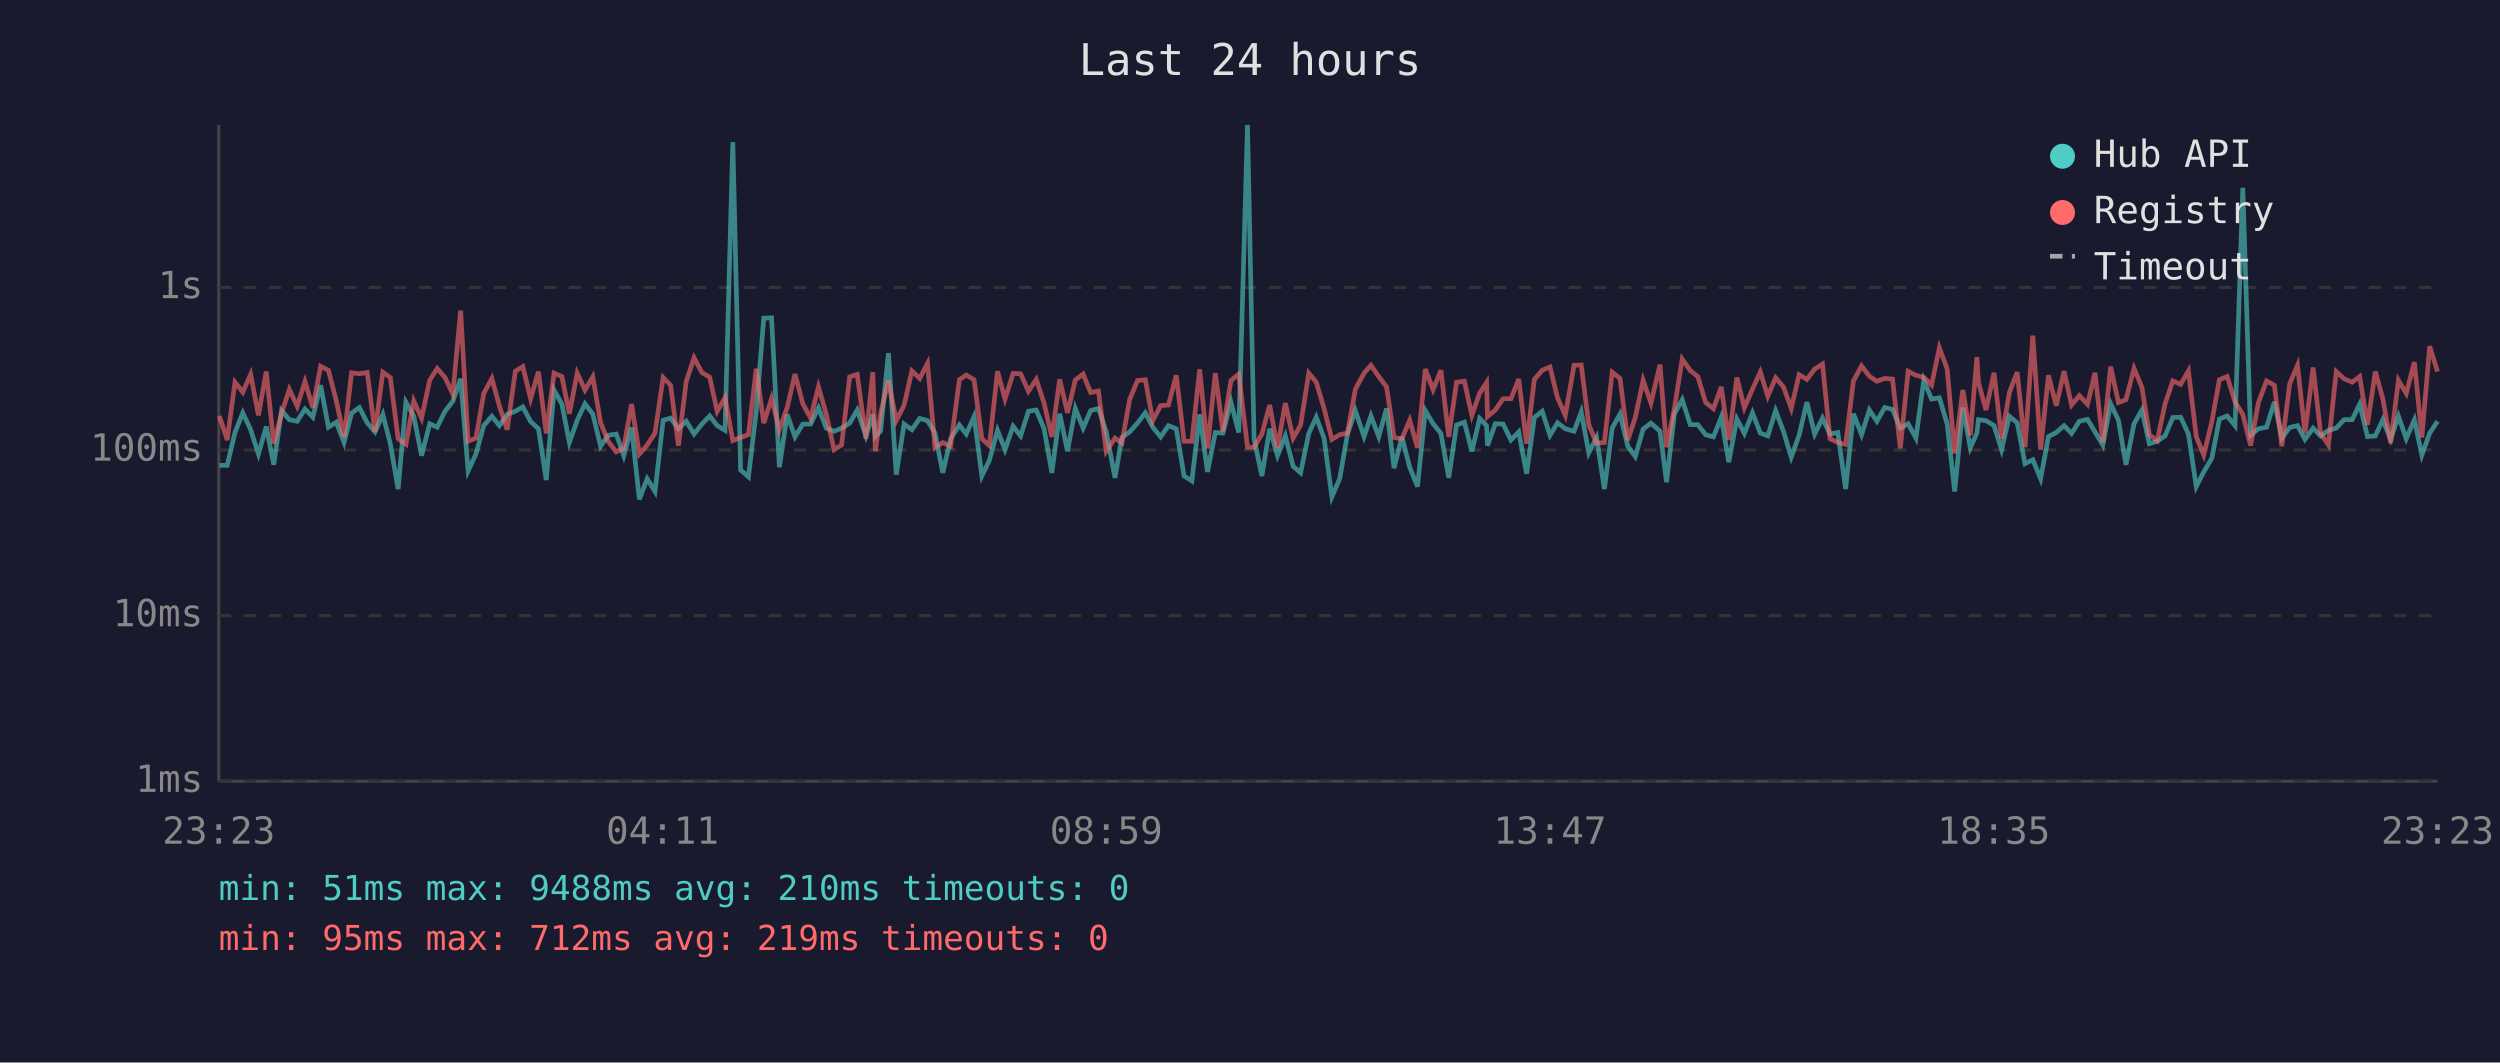
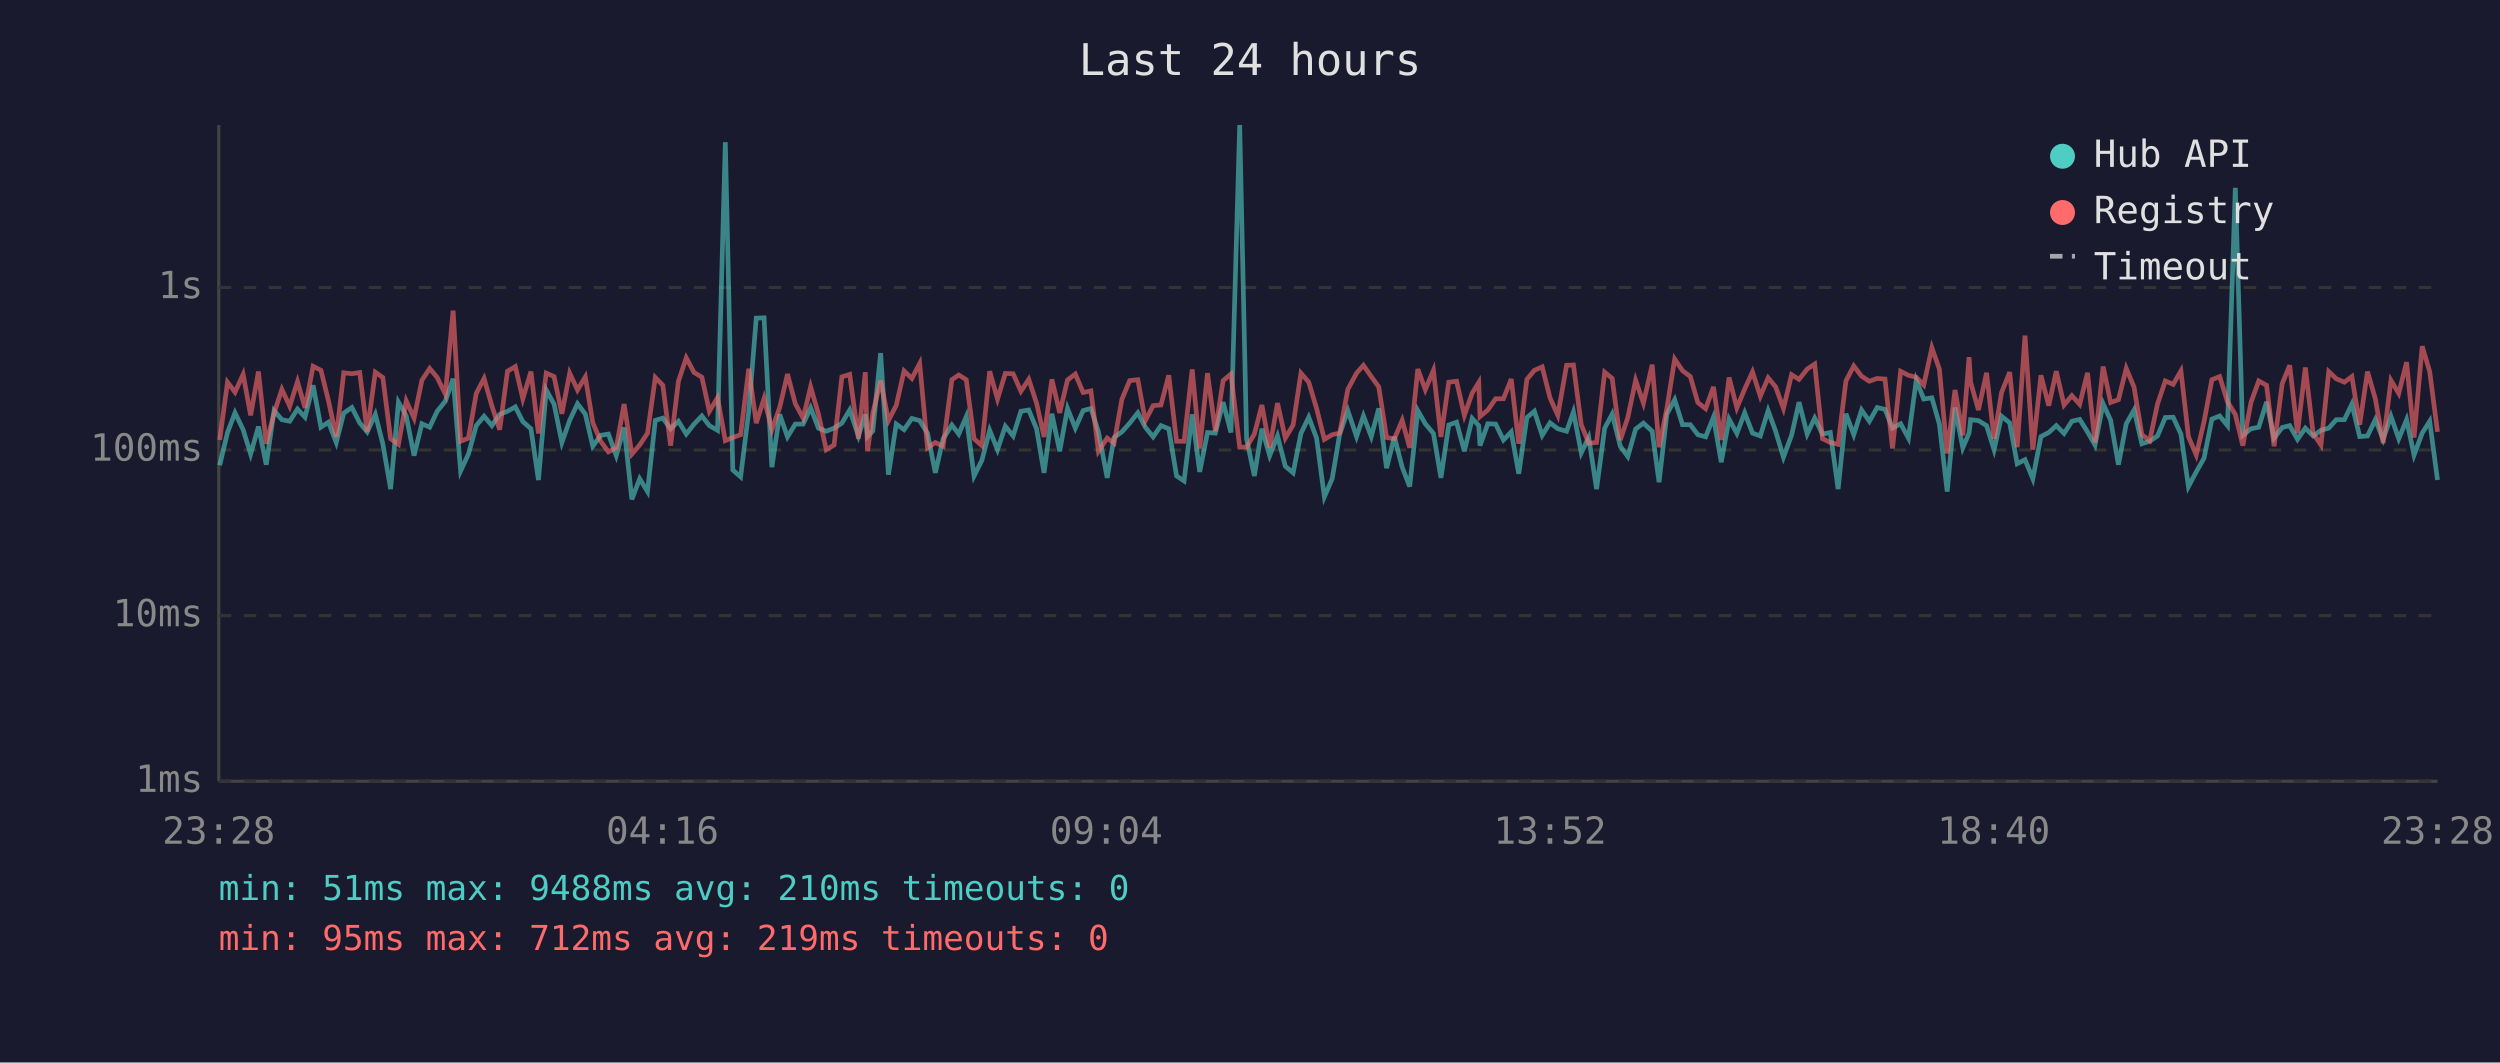
<svg xmlns="http://www.w3.org/2000/svg" viewBox="0 0 800 340" font-family="monospace" font-size="12">
  <rect width="800" height="340" fill="#1a1a2e" />
  <text x="400" y="24" fill="#e0e0e0" font-size="14" text-anchor="middle">Last 24 hours</text>
  <line x1="70" y1="40" x2="70" y2="250" stroke="#444" stroke-width="1" />
  <line x1="70" y1="250" x2="780" y2="250" stroke="#444" stroke-width="1" />
  <line x1="70" y1="250" x2="780" y2="250" stroke="#333" stroke-width="1" stroke-dasharray="4" />
  <text x="65" y="250" fill="#888" text-anchor="end" dominant-baseline="middle">1ms</text>
  <line x1="70" y1="197" x2="780" y2="197" stroke="#333" stroke-width="1" stroke-dasharray="4" />
  <text x="65" y="197" fill="#888" text-anchor="end" dominant-baseline="middle">10ms</text>
  <line x1="70" y1="144" x2="780" y2="144" stroke="#333" stroke-width="1" stroke-dasharray="4" />
  <text x="65" y="144" fill="#888" text-anchor="end" dominant-baseline="middle">100ms</text>
  <line x1="70" y1="92" x2="780" y2="92" stroke="#333" stroke-width="1" stroke-dasharray="4" />
  <text x="65" y="92" fill="#888" text-anchor="end" dominant-baseline="middle">1s</text>
-   <text x="70" y="270" fill="#888" text-anchor="middle">23:23</text>
-   <text x="212" y="270" fill="#888" text-anchor="middle">04:11</text>
-   <text x="354" y="270" fill="#888" text-anchor="middle">08:59</text>
-   <text x="496" y="270" fill="#888" text-anchor="middle">13:47</text>
-   <text x="638" y="270" fill="#888" text-anchor="middle">18:35</text>
-   <text x="780" y="270" fill="#888" text-anchor="middle">23:23</text>
-   <polyline points="70.2,148.9 72.7,148.9 75.2,138.4 77.7,132.1 80.2,137.5 82.7,145.3 85.2,136.5 87.6,148.7 90.1,131.4 92.6,134.3 95.1,134.8 97.6,130.9 100.1,133.5 102.6,123.3 105.1,136.7 107.6,135.1 110.1,141.6 112.5,132.2 115.0,130.4 117.5,135.3 120.0,138.2 122.5,132.6 124.9,142.0 127.4,156.5 129.9,128.7 132.4,133.1 134.9,145.8 137.5,135.6 139.9,136.7 142.4,131.6 144.9,128.4 147.4,121.2 149.8,150.7 152.3,145.3 154.8,136.2 157.4,133.2 159.8,136.2 162.3,132.6 164.9,131.6 167.3,130.2 169.8,134.9 172.3,137.2 174.8,153.6 177.3,124.8 179.8,129.3 182.2,141.6 184.7,134.5 187.2,129.2 189.7,132.5 192.2,142.8 194.6,139.3 197.2,138.9 199.6,145.8 202.1,136.8 204.6,159.8 207.1,153.2 209.6,157.3 212.2,134.5 214.6,133.8 217.1,137.2 219.6,134.8 222.1,138.9 224.6,135.7 227.1,133.1 229.5,136.2 232.0,137.7 234.5,45.5 237.0,150.4 239.5,152.6 242.0,131.6 244.4,101.8 246.9,101.7 249.4,149.5 251.9,132.6 254.4,139.8 256.9,135.7 259.4,135.7 261.9,130.5 264.4,137.0 266.9,138.0 269.3,137.0 271.9,135.4 274.3,131.2 277.1,139.5 279.3,132.6 280.1,139.7 281.8,137.9 284.3,113.0 286.8,151.9 289.3,135.7 291.8,137.5 294.3,133.9 296.8,134.6 299.2,138.6 301.7,151.3 304.2,140.4 307.0,136.0 309.2,138.9 311.7,133.3 314.2,152.3 316.6,147.3 319.2,137.7 321.6,143.9 324.2,136.4 326.6,139.5 329.1,131.6 331.6,131.2 334.1,137.2 336.6,151.3 339.1,132.4 341.6,144.4 344.1,130.7 346.6,137.0 349.0,131.4 351.5,130.7 354.0,138.2 356.8,152.9 359.0,140.0 361.5,138.2 364.0,135.4 366.5,132.1 368.9,136.7 371.4,139.8 373.9,136.2 376.4,137.2 378.9,152.3 381.4,153.9 383.9,132.6 386.4,151.0 388.9,138.4 391.3,138.6 393.9,128.7 396.4,138.4 399.2,40.0 401.3,140.4 403.8,152.3 406.3,137.2 408.8,145.8 411.3,139.5 413.8,149.2 416.2,151.3 418.8,138.7 421.2,133.5 423.7,140.2 426.2,159.0 428.7,153.2 431.2,138.9 433.7,131.4 436.5,139.7 438.7,133.1 441.2,139.7 443.7,130.7 446.1,149.8 448.6,139.8 451.1,149.5 453.6,155.7 456.1,131.4 458.6,135.6 461.1,138.7 463.6,152.9 466.1,136.0 468.6,135.1 471.0,144.4 473.5,133.9 475.7,136.2 476.0,142.6 478.5,135.6 481.0,135.7 483.5,140.8 486.0,138.2 488.5,151.6 491.0,133.6 493.5,131.6 496.0,139.3 498.4,135.3 500.9,137.2 503.7,138.0 506.0,131.8 508.4,144.9 510.9,140.0 513.4,156.5 515.9,137.0 518.4,132.5 520.9,142.8 523.3,146.1 525.8,137.3 528.3,135.4 531.2,138.0 533.3,154.3 535.8,132.5 538.3,127.9 540.9,135.9 543.3,135.9 545.8,139.1 548.3,139.8 550.8,133.5 553.2,147.9 555.8,134.1 558.2,138.7 560.8,132.1 563.3,138.6 565.7,139.5 568.2,131.4 570.7,138.0 573.2,146.3 575.7,139.3 578.2,128.7 580.7,138.9 583.2,133.8 585.6,138.9 588.1,138.4 590.6,156.5 593.1,132.4 595.7,139.1 598.2,131.2 600.6,134.8 603.1,130.4 605.6,131.0 608.1,137.0 610.6,135.6 613.1,140.2 615.6,121.7 618.1,127.7 620.6,127.3 623.1,135.7 625.5,157.3 628.1,130.4 630.5,143.3 632.6,138.6 633.1,134.3 635.5,134.6 638.1,136.2 640.5,143.9 643.0,133.2 645.5,135.3 648.0,148.4 650.5,147.1 653.0,153.2 655.5,139.7 658.0,138.4 660.5,136.2 662.9,138.7 665.4,134.8 668.0,134.2 670.4,138.2 672.9,142.4 675.4,129.2 677.9,134.5 680.3,148.7 682.9,135.6 685.4,131.2 687.8,142.0 690.3,141.2 692.8,139.5 695.3,133.6 697.8,133.5 700.3,138.9 702.8,155.7 705.2,151.0 707.8,146.6 710.2,134.1 712.7,133.1 715.2,136.2 717.7,60.1 720.2,139.3 722.7,137.2 725.3,136.7 727.8,128.6 730.2,140.2 732.7,136.8 735.2,136.2 737.6,140.6 740.2,137.0 742.6,139.5 745.1,137.7 747.6,137.0 750.1,134.3 752.7,134.3 755.1,129.3 757.6,139.7 760.1,139.5 762.5,134.3 765.0,140.6 767.5,133.2 770.0,140.4 772.6,134.3 775.0,145.6 777.5,138.6 780.0,134.8" fill="none" stroke="#4ecdc4" stroke-width="1.5" opacity="0.6" />
-   <polyline points="70.2,133.1 72.7,140.8 75.2,122.3 77.7,125.5 80.2,119.8 82.7,132.9 85.2,118.9 87.6,142.0 90.1,132.2 92.6,124.6 95.1,130.0 97.6,122.1 100.1,130.5 102.6,117.2 105.1,118.5 107.6,128.2 110.1,139.8 112.5,119.3 115.0,119.6 117.5,119.2 120.0,138.2 122.5,119.1 124.9,120.8 127.4,140.4 129.9,142.2 132.4,128.3 134.9,133.8 137.5,121.7 139.9,117.9 142.4,120.8 144.9,126.1 147.4,99.4 149.8,141.2 152.3,140.2 154.8,125.9 157.4,121.1 159.8,129.9 162.3,137.5 164.9,118.8 167.3,117.3 169.8,127.6 172.3,118.9 174.8,138.7 177.3,119.4 179.8,120.5 182.2,132.4 184.7,119.4 187.2,124.8 189.7,120.6 192.2,135.3 194.6,141.2 197.2,144.6 199.6,143.3 202.1,129.3 204.6,145.3 207.1,142.4 209.6,138.6 212.2,120.8 214.6,123.3 217.1,142.6 219.6,122.0 222.1,114.5 224.6,119.2 227.1,120.7 229.5,131.6 232.0,127.3 234.5,141.0 237.0,140.0 239.5,139.1 242.0,118.0 244.4,135.4 246.9,127.5 249.4,137.5 251.9,130.4 254.4,119.7 256.9,129.2 259.4,133.8 261.9,123.8 264.4,132.5 266.9,143.9 269.3,142.4 271.9,120.6 274.3,119.8 277.1,140.4 279.3,119.1 280.1,144.4 281.8,132.2 284.3,121.8 286.8,134.6 289.3,129.7 291.8,118.7 294.3,121.1 296.8,116.3 299.2,143.3 301.7,141.6 304.2,142.8 307.0,121.5 309.2,120.0 311.7,121.5 314.2,140.4 316.6,142.6 319.2,118.8 321.6,127.7 324.2,119.5 326.6,119.6 329.1,125.2 331.6,121.4 334.1,129.0 336.6,139.8 339.1,121.4 341.6,132.1 344.1,121.6 346.6,119.7 349.0,125.6 351.5,125.1 354.0,144.4 356.8,140.2 359.0,141.8 361.5,127.8 364.0,121.8 366.5,121.5 368.9,134.6 371.4,129.8 373.9,129.6 376.4,120.1 378.9,141.2 381.4,141.2 383.9,118.2 386.4,143.5 388.9,119.4 391.3,138.0 393.9,121.8 396.4,119.7 399.2,143.1 401.3,143.1 403.8,138.9 406.3,129.6 408.8,143.3 411.3,129.0 413.8,140.2 416.2,136.0 418.8,119.4 421.2,122.3 423.7,130.7 426.2,140.6 428.7,139.1 431.2,138.6 433.7,124.6 436.5,119.4 438.7,116.9 441.2,120.5 443.7,123.8 446.1,140.0 448.6,140.4 451.1,134.5 453.6,143.3 456.1,118.1 458.6,124.7 461.1,118.5 463.6,139.8 466.1,122.3 468.6,122.0 471.0,132.9 473.5,125.8 475.7,122.4 476.0,133.3 478.5,131.2 481.0,127.6 483.5,127.6 486.0,121.3 488.5,142.0 491.0,121.4 493.5,118.5 496.0,117.4 498.4,127.3 500.9,132.9 503.7,116.9 506.0,116.8 508.4,135.9 510.9,141.8 513.4,141.6 515.9,119.1 518.4,121.1 520.9,140.8 523.3,133.6 525.8,121.7 528.3,129.0 531.2,116.7 533.3,143.1 535.8,130.7 538.3,114.9 540.9,118.6 543.3,120.5 545.8,128.8 548.3,130.8 550.8,123.8 553.2,140.8 555.8,120.8 558.2,130.5 560.8,124.5 563.3,119.0 565.7,126.8 568.2,120.9 570.7,123.8 573.2,130.7 575.7,119.9 578.2,121.4 580.7,118.1 583.2,116.5 585.6,140.4 588.1,141.6 590.6,142.2 593.1,121.9 595.7,117.1 598.2,120.4 600.6,122.0 603.1,121.1 605.6,121.3 608.1,143.5 610.6,118.8 613.1,120.1 615.6,120.7 618.1,123.2 620.6,111.3 623.1,118.1 625.5,145.1 628.1,124.8 630.5,139.3 632.6,114.3 633.1,122.3 635.5,131.2 638.1,119.3 640.5,140.4 643.0,125.6 645.5,119.1 648.0,143.1 650.5,107.4 653.0,143.9 655.5,120.1 658.0,129.8 660.5,118.8 662.9,129.6 665.4,126.6 668.0,129.4 670.4,119.3 672.9,141.6 675.4,117.3 677.9,128.8 680.3,127.9 682.9,117.9 685.4,123.9 687.8,139.1 690.3,141.0 692.8,129.3 695.3,121.9 697.8,123.0 700.3,118.7 702.8,139.7 705.2,145.6 707.8,134.9 710.2,121.5 712.7,120.5 715.2,128.6 717.7,132.6 720.2,142.6 722.7,128.8 725.3,121.9 727.8,123.3 730.2,142.8 732.7,122.8 735.2,116.9 737.6,138.6 740.2,117.6 742.6,138.7 745.1,142.4 747.6,118.9 750.1,121.2 752.7,122.3 755.1,120.5 757.6,135.9 760.1,118.9 762.5,127.6 765.0,141.8 767.5,121.7 770.0,125.9 772.6,115.9 775.0,140.0 777.5,110.8 780.0,118.9" fill="none" stroke="#ff6b6b" stroke-width="1.5" opacity="0.6" />
+   <text x="70" y="270" fill="#888" text-anchor="middle">23:28</text>
+   <text x="212" y="270" fill="#888" text-anchor="middle">04:16</text>
+   <text x="354" y="270" fill="#888" text-anchor="middle">09:04</text>
+   <text x="496" y="270" fill="#888" text-anchor="middle">13:52</text>
+   <text x="638" y="270" fill="#888" text-anchor="middle">18:40</text>
+   <text x="780" y="270" fill="#888" text-anchor="middle">23:28</text>
+   <polyline points="70.3,148.9 72.8,138.4 75.2,132.1 77.8,137.5 80.2,145.3 82.7,136.5 85.2,148.7 87.7,131.4 90.2,134.3 92.7,134.8 95.2,130.9 97.6,133.5 100.2,123.3 102.7,136.7 105.1,135.1 107.6,141.6 110.0,132.2 112.6,130.4 115.1,135.3 117.5,138.2 120.1,132.6 122.5,142.0 125.0,156.5 127.5,128.7 130.0,133.1 132.5,145.8 135.0,135.6 137.5,136.7 139.9,131.6 142.5,128.4 145.0,121.2 147.4,150.7 149.9,145.3 152.4,136.2 154.9,133.2 157.4,136.2 159.9,132.6 162.4,131.6 164.9,130.2 167.3,134.9 169.9,137.2 172.3,153.6 174.8,124.8 177.3,129.3 179.8,141.6 182.3,134.5 184.8,129.2 187.3,132.5 189.7,142.8 192.2,139.3 194.7,138.9 197.2,145.8 199.7,136.8 202.2,159.8 204.7,153.2 207.2,157.3 209.7,134.5 212.1,133.8 214.6,137.2 217.1,134.8 219.6,138.9 222.1,135.7 224.6,133.1 227.0,136.2 229.6,137.7 232.1,45.5 234.5,150.4 237.0,152.6 239.6,131.6 242.0,101.8 244.5,101.7 247.0,149.5 249.5,132.6 252.0,139.8 254.5,135.7 257.0,135.7 259.4,130.5 261.9,137.0 264.4,138.0 266.9,137.0 269.4,135.4 271.9,131.2 274.7,139.5 276.9,132.6 277.6,139.7 279.3,137.9 281.8,113.0 284.3,151.9 286.8,135.7 289.3,137.5 291.8,133.9 294.3,134.6 296.8,138.6 299.3,151.3 301.8,140.4 304.6,136.0 306.8,138.9 309.2,133.3 311.7,152.3 314.2,147.3 316.7,137.7 319.2,143.9 321.7,136.4 324.2,139.5 326.7,131.6 329.2,131.2 331.7,137.2 334.1,151.3 336.6,132.4 339.1,144.4 341.6,130.7 344.1,137.0 346.6,131.4 349.1,130.7 351.5,138.2 354.3,152.9 356.5,140.0 359.0,138.2 361.5,135.4 364.1,132.1 366.5,136.7 369.0,139.8 371.5,136.2 374.0,137.2 376.5,152.3 378.9,153.9 381.5,132.6 383.9,151.0 386.4,138.4 388.9,138.6 391.4,128.7 393.9,138.4 396.7,40.0 398.9,140.4 401.4,152.3 403.8,137.2 406.3,145.8 408.8,139.5 411.3,149.2 413.8,151.3 416.3,138.7 418.8,133.5 421.3,140.2 423.8,159.0 426.3,153.2 428.7,138.9 431.3,131.4 434.1,139.7 436.3,133.1 438.8,139.7 441.2,130.7 443.7,149.8 446.2,139.8 448.7,149.5 451.1,155.7 453.7,131.4 456.1,135.6 458.7,138.7 461.1,152.9 463.6,136.0 466.1,135.1 468.6,144.4 471.1,133.9 473.2,136.2 473.6,142.6 476.1,135.6 478.6,135.7 481.1,140.8 483.6,138.2 486.0,151.6 488.6,133.6 491.0,131.6 493.5,139.3 496.0,135.3 498.5,137.2 501.3,138.0 503.5,131.8 506.0,144.9 508.4,140.0 510.9,156.5 513.5,137.0 515.9,132.5 518.5,142.8 520.9,146.1 523.4,137.3 525.9,135.4 528.7,138.0 530.9,154.3 533.4,132.5 535.9,127.9 538.4,135.9 540.9,135.9 543.3,139.1 545.8,139.8 548.3,133.5 550.8,147.9 553.3,134.1 555.8,138.7 558.3,132.1 560.8,138.6 563.3,139.5 565.8,131.4 568.2,138.0 570.7,146.3 573.3,139.3 575.7,128.7 578.3,138.9 580.7,133.8 583.2,138.9 585.7,138.4 588.2,156.5 590.7,132.4 593.2,139.1 595.7,131.2 598.2,134.8 600.7,130.4 603.2,131.0 605.6,137.0 608.2,135.6 610.7,140.2 613.2,121.7 615.6,127.7 618.2,127.3 620.6,135.7 623.1,157.3 625.6,130.4 628.1,143.3 630.1,138.6 630.6,134.3 633.1,134.6 635.7,136.2 638.1,143.9 640.5,133.2 643.1,135.3 645.5,148.4 648.0,147.1 650.5,153.2 653.1,139.7 655.6,138.4 658.0,136.2 660.5,138.7 663.0,134.8 665.5,134.2 668.0,138.2 670.4,142.4 673.0,129.2 675.4,134.5 677.9,148.7 680.4,135.6 682.9,131.2 685.4,142.0 687.9,141.2 690.4,139.5 692.9,133.6 695.4,133.5 697.9,138.9 700.3,155.7 702.8,151.0 705.3,146.6 707.8,134.1 710.3,133.1 712.8,136.2 715.3,60.1 717.7,139.3 720.3,137.2 722.8,136.7 725.3,128.6 727.7,140.2 730.3,136.8 732.7,136.2 735.2,140.6 737.7,137.0 740.2,139.5 742.7,137.7 745.2,137.0 747.6,134.3 750.2,134.3 752.6,129.3 755.1,139.7 757.6,139.5 760.1,134.3 762.6,140.6 765.1,133.2 767.6,140.4 770.1,134.3 772.5,145.6 775.1,138.6 777.5,134.8 780.0,153.6" fill="none" stroke="#4ecdc4" stroke-width="1.5" opacity="0.6" />
+   <polyline points="70.3,140.8 72.8,122.3 75.2,125.5 77.8,119.8 80.2,132.9 82.7,118.9 85.2,142.0 87.7,132.2 90.2,124.6 92.7,130.0 95.2,122.1 97.6,130.5 100.2,117.2 102.7,118.5 105.1,128.2 107.6,139.8 110.0,119.3 112.6,119.6 115.1,119.2 117.5,138.2 120.1,119.1 122.5,120.8 125.0,140.4 127.5,142.2 130.0,128.3 132.5,133.8 135.0,121.7 137.5,117.9 139.9,120.8 142.5,126.1 145.0,99.4 147.4,141.2 149.9,140.2 152.4,125.9 154.9,121.1 157.4,129.9 159.9,137.5 162.4,118.8 164.9,117.3 167.3,127.6 169.9,118.9 172.3,138.7 174.8,119.4 177.3,120.5 179.8,132.4 182.3,119.4 184.8,124.8 187.3,120.6 189.7,135.3 192.2,141.2 194.7,144.6 197.2,143.3 199.7,129.3 202.2,145.3 204.7,142.4 207.2,138.6 209.7,120.8 212.1,123.3 214.6,142.6 217.1,122.0 219.6,114.5 222.1,119.2 224.6,120.7 227.0,131.6 229.6,127.3 232.1,141.0 234.5,140.0 237.0,139.1 239.6,118.0 242.0,135.4 244.5,127.5 247.0,137.5 249.5,130.4 252.0,119.7 254.5,129.2 257.0,133.8 259.4,123.8 261.9,132.5 264.4,143.9 266.9,142.4 269.4,120.6 271.9,119.8 274.7,140.4 276.9,119.1 277.6,144.4 279.3,132.2 281.8,121.8 284.3,134.6 286.8,129.7 289.3,118.7 291.8,121.1 294.3,116.3 296.8,143.3 299.3,141.6 301.8,142.8 304.6,121.5 306.8,120.0 309.2,121.5 311.7,140.4 314.2,142.6 316.7,118.8 319.2,127.7 321.7,119.5 324.2,119.6 326.7,125.2 329.2,121.4 331.7,129.0 334.1,139.8 336.6,121.4 339.1,132.1 341.6,121.6 344.1,119.7 346.6,125.6 349.1,125.1 351.5,144.4 354.3,140.2 356.5,141.8 359.0,127.8 361.5,121.8 364.1,121.5 366.5,134.6 369.0,129.8 371.5,129.6 374.0,120.1 376.5,141.2 378.9,141.2 381.5,118.2 383.9,143.5 386.4,119.4 388.9,138.0 391.4,121.8 393.9,119.7 396.7,143.1 398.9,143.1 401.4,138.9 403.8,129.6 406.3,143.3 408.8,129.0 411.3,140.2 413.8,136.0 416.3,119.4 418.8,122.3 421.3,130.7 423.8,140.6 426.3,139.1 428.7,138.6 431.3,124.6 434.1,119.4 436.3,116.9 438.8,120.5 441.2,123.8 443.7,140.0 446.2,140.4 448.7,134.5 451.1,143.3 453.7,118.1 456.1,124.7 458.7,118.5 461.1,139.8 463.6,122.3 466.1,122.0 468.6,132.9 471.1,125.8 473.2,122.4 473.6,133.3 476.1,131.2 478.6,127.6 481.1,127.6 483.6,121.3 486.0,142.0 488.6,121.4 491.0,118.5 493.5,117.4 496.0,127.3 498.5,132.9 501.3,116.9 503.5,116.8 506.0,135.9 508.4,141.8 510.9,141.6 513.5,119.1 515.9,121.1 518.5,140.8 520.9,133.6 523.4,121.7 525.9,129.0 528.7,116.7 530.9,143.1 533.4,130.7 535.9,114.9 538.4,118.6 540.9,120.5 543.3,128.8 545.8,130.8 548.3,123.8 550.8,140.8 553.3,120.8 555.8,130.5 558.3,124.5 560.8,119.0 563.3,126.8 565.8,120.9 568.2,123.8 570.7,130.7 573.3,119.9 575.7,121.4 578.3,118.1 580.7,116.5 583.2,140.4 585.7,141.6 588.2,142.2 590.7,121.9 593.2,117.1 595.7,120.4 598.2,122.0 600.7,121.1 603.2,121.3 605.6,143.5 608.2,118.8 610.7,120.1 613.2,120.7 615.6,123.2 618.2,111.3 620.6,118.1 623.1,145.1 625.6,124.8 628.1,139.3 630.1,114.3 630.6,122.3 633.1,131.2 635.7,119.3 638.1,140.4 640.5,125.6 643.1,119.1 645.5,143.1 648.0,107.4 650.5,143.9 653.1,120.1 655.6,129.8 658.0,118.8 660.5,129.6 663.0,126.6 665.5,129.4 668.0,119.3 670.4,141.6 673.0,117.3 675.4,128.8 677.9,127.9 680.4,117.9 682.9,123.9 685.4,139.1 687.9,141.0 690.4,129.3 692.9,121.9 695.4,123.0 697.9,118.7 700.3,139.7 702.8,145.6 705.3,134.9 707.8,121.5 710.3,120.5 712.8,128.6 715.3,132.6 717.7,142.6 720.3,128.8 722.8,121.9 725.3,123.3 727.7,142.8 730.3,122.8 732.7,116.9 735.2,138.6 737.7,117.6 740.2,138.7 742.7,142.4 745.2,118.9 747.6,121.2 750.2,122.3 752.6,120.5 755.1,135.9 757.6,118.9 760.1,127.6 762.6,141.8 765.1,121.7 767.6,125.9 770.1,115.9 772.5,140.0 775.1,110.8 777.5,118.9 780.0,138.2" fill="none" stroke="#ff6b6b" stroke-width="1.5" opacity="0.6" />
  <circle cx="660" cy="50" r="4" fill="#4ecdc4" />
  <text x="670" y="50" fill="#e0e0e0" dominant-baseline="middle">Hub API</text>
  <circle cx="660" cy="68" r="4" fill="#ff6b6b" />
  <text x="670" y="68" fill="#e0e0e0" dominant-baseline="middle">Registry</text>
  <line x1="656" y1="82" x2="664" y2="82" stroke="#e0e0e0" stroke-width="1.5" stroke-dasharray="4,3" opacity="0.7" />
  <text x="670" y="86" fill="#e0e0e0" dominant-baseline="middle">Timeout</text>
  <text x="70" y="288" fill="#4ecdc4" font-size="11">min: 51ms  max: 9488ms  avg: 210ms  timeouts: 0</text>
  <text x="70" y="304" fill="#ff6b6b" font-size="11">min: 95ms  max: 712ms  avg: 219ms  timeouts: 0</text>
</svg>
